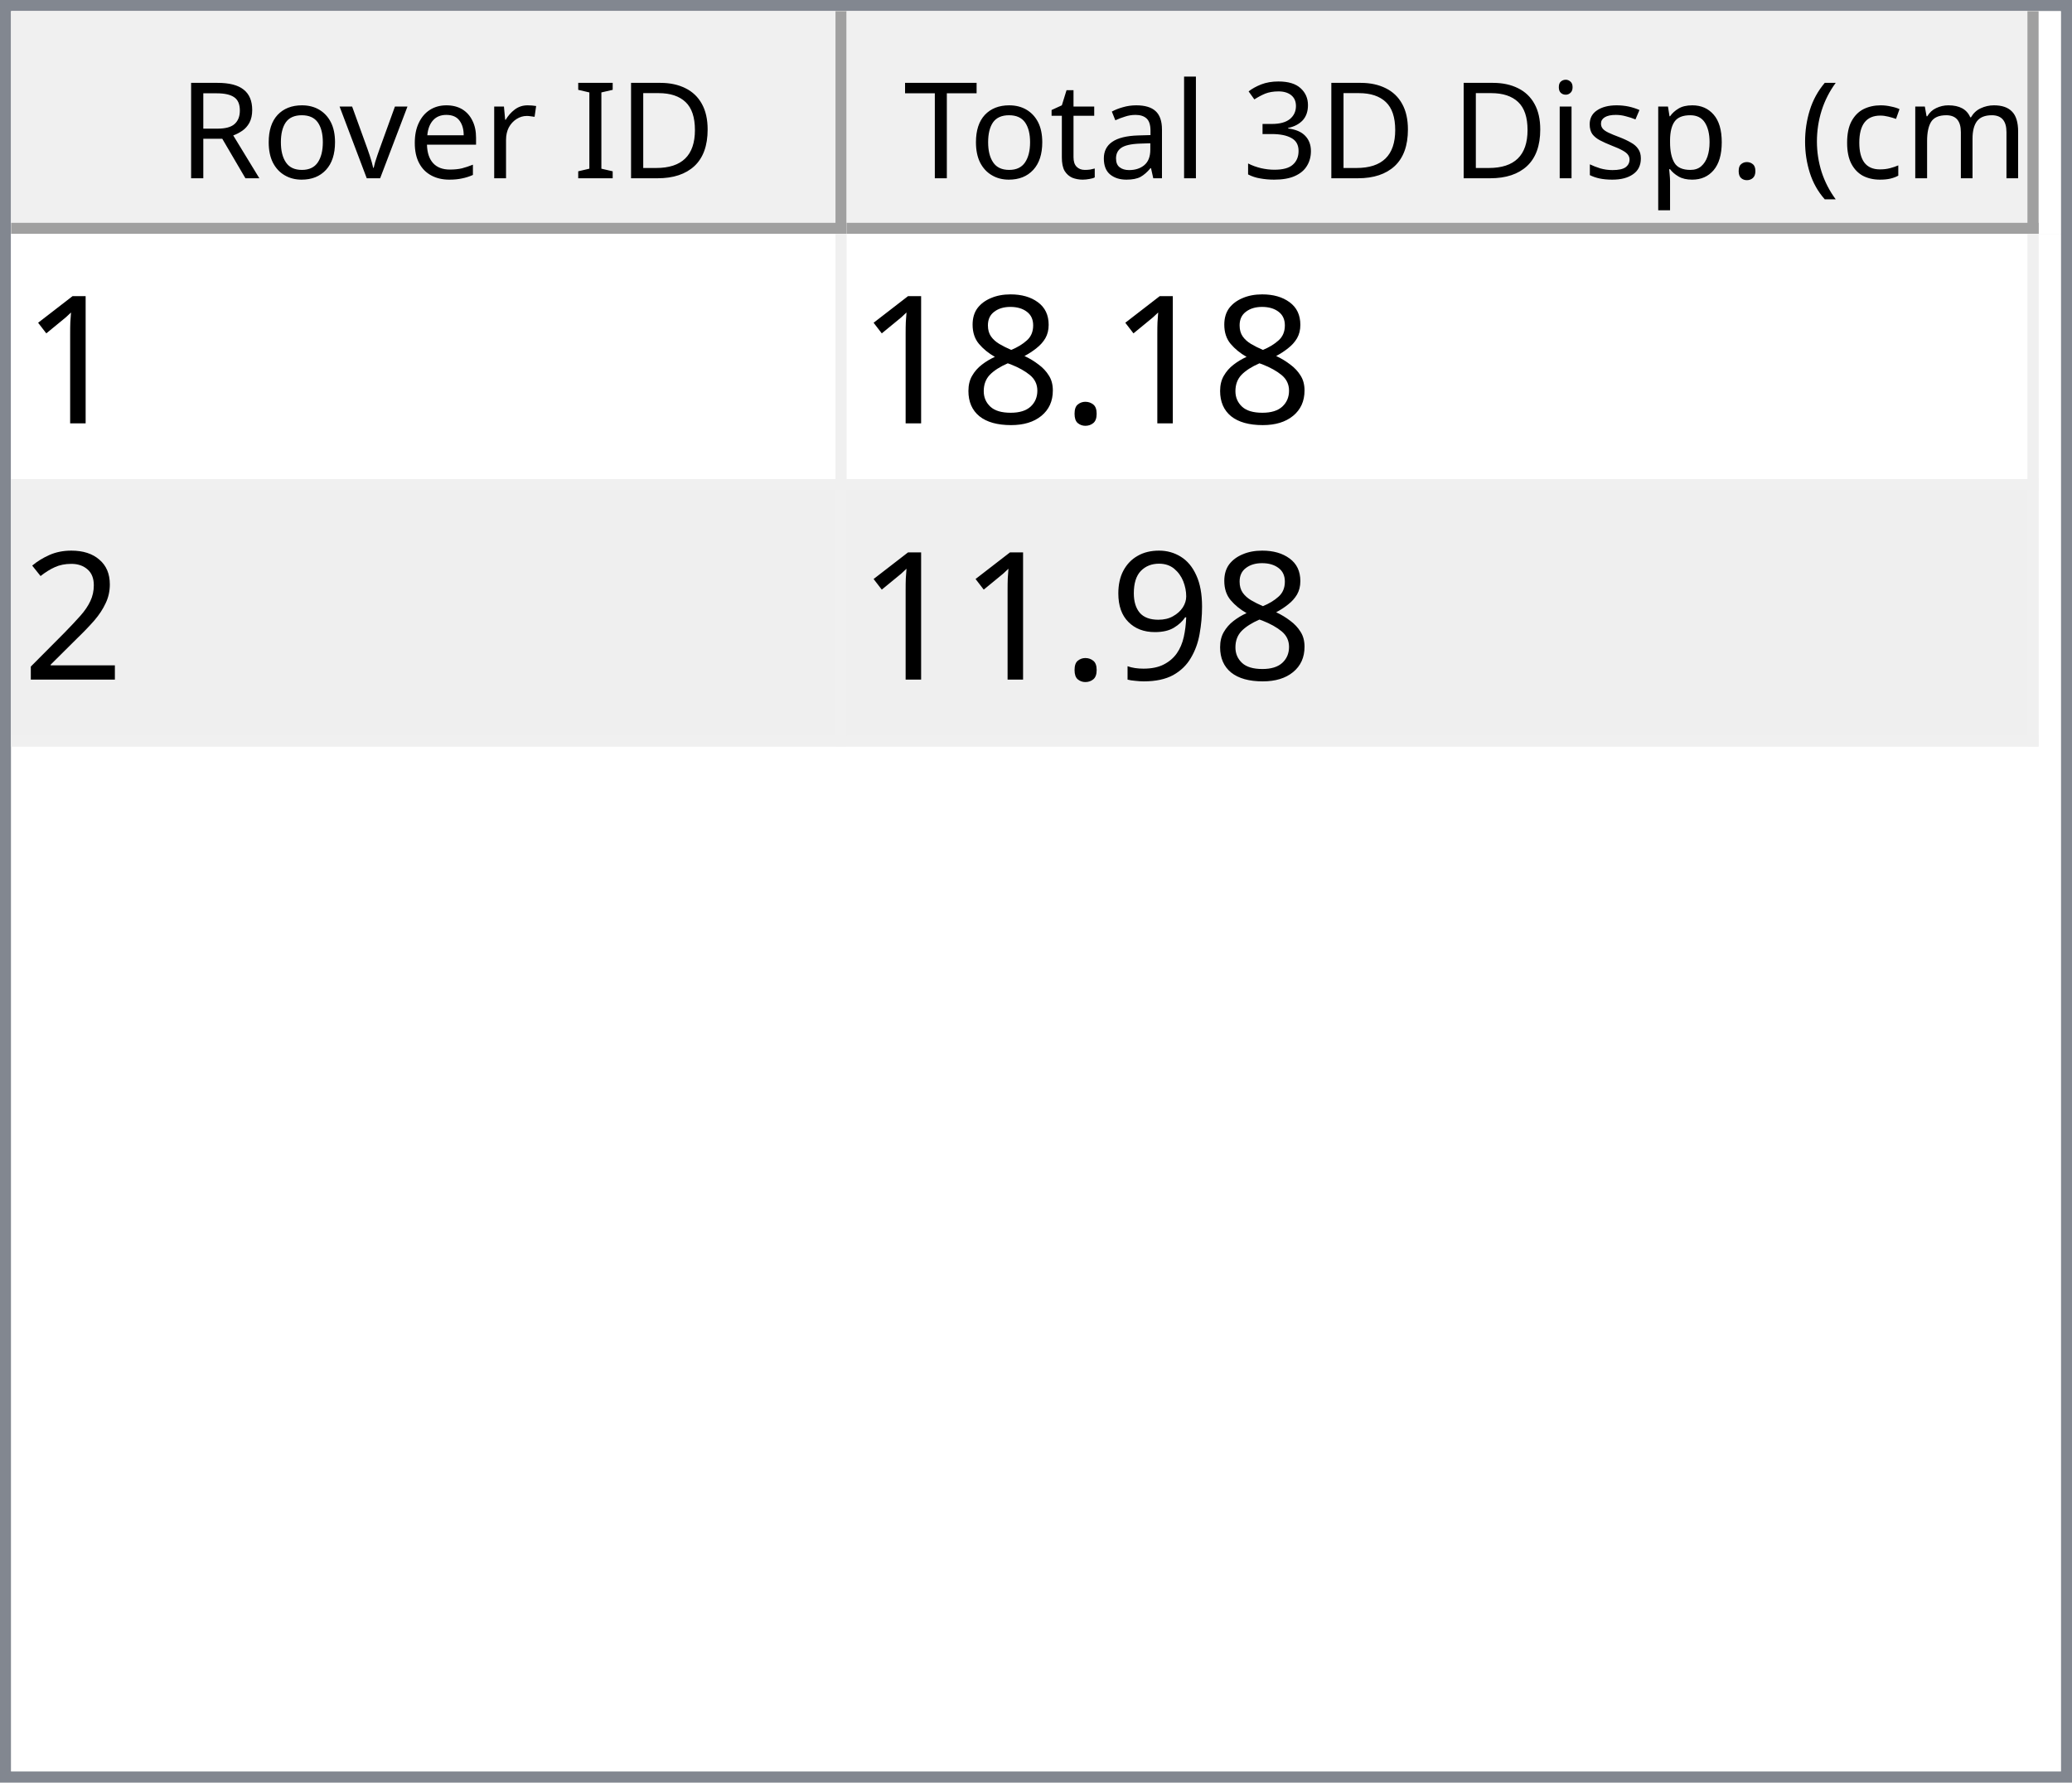
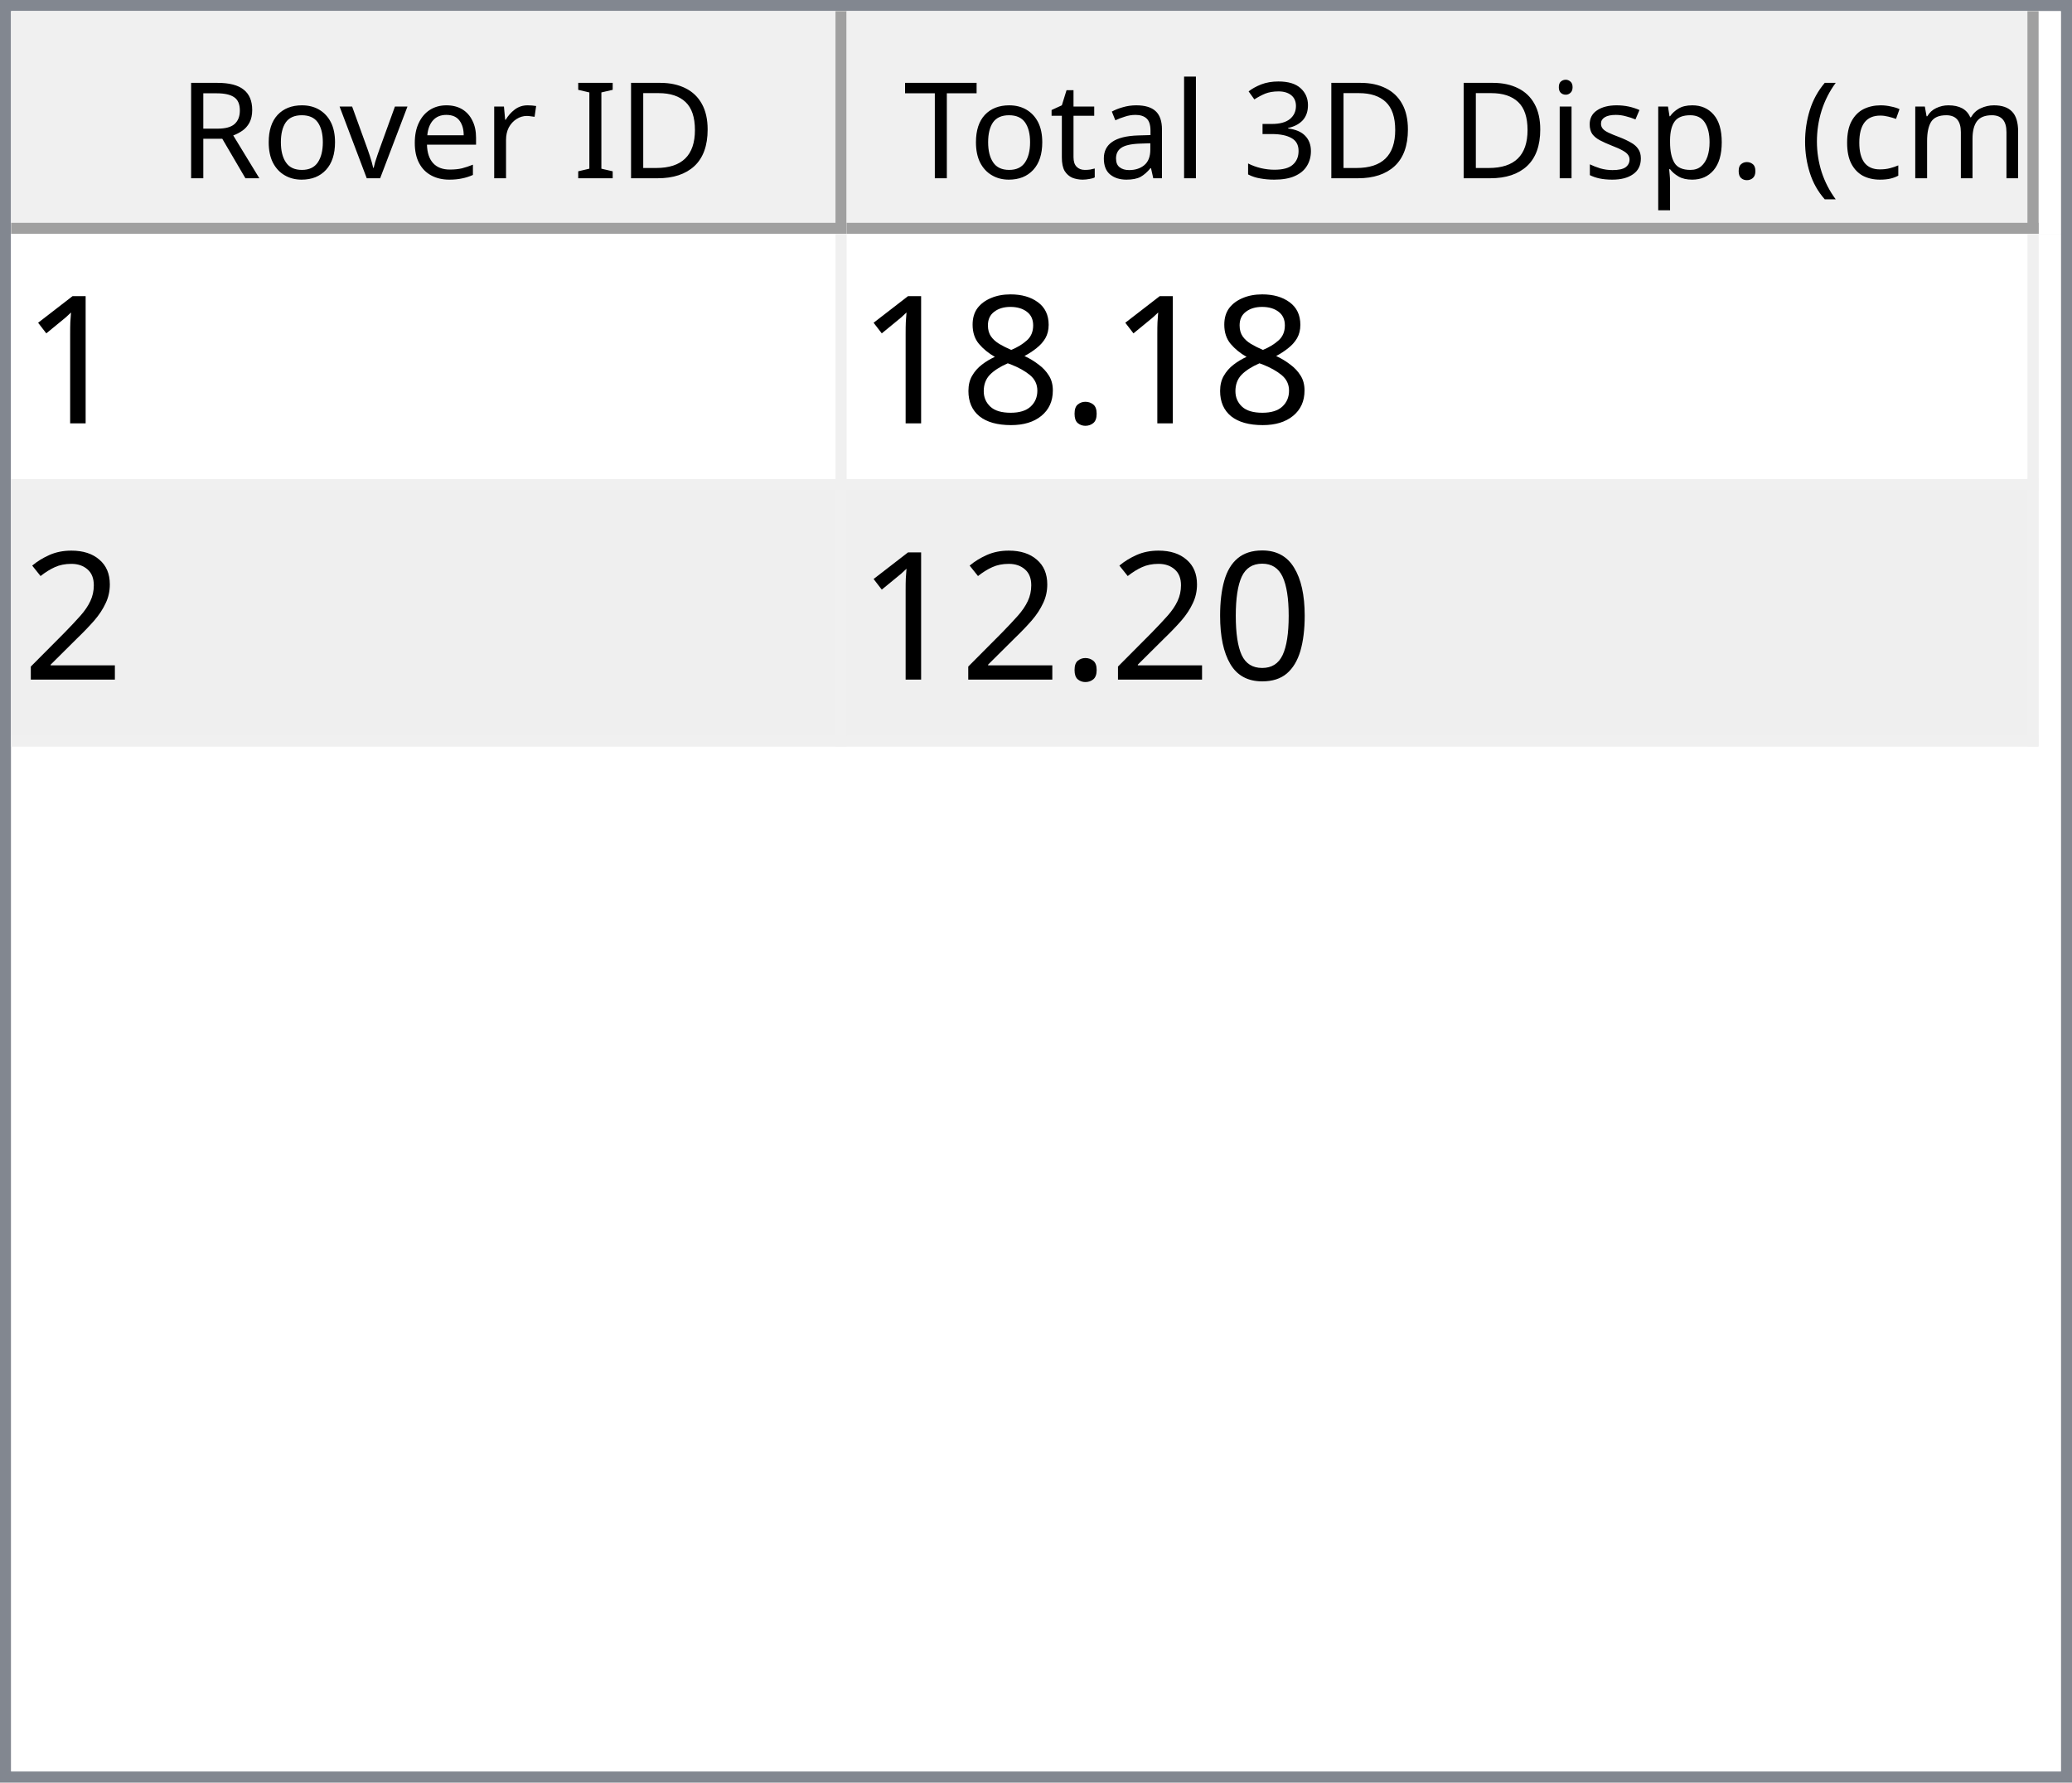
<svg xmlns="http://www.w3.org/2000/svg" style="fill-opacity:1; color-rendering:auto; color-interpolation:auto; text-rendering:auto; stroke:black; stroke-linecap:square; stroke-miterlimit:10; shape-rendering:auto; stroke-opacity:1; fill:black; stroke-dasharray:none; font-weight:normal; stroke-width:1; font-family:'Dialog'; font-style:normal; stroke-linejoin:miter; font-size:12px; stroke-dashoffset:0; image-rendering:auto;" width="186" height="160">
  <defs id="genericDefs" />
  <g>
    <defs id="defs1">
      <clipPath clipPathUnits="userSpaceOnUse" id="clipPath1">
        <path d="M0 0 L186 0 L186 160 L0 160 L0 0 Z" />
      </clipPath>
      <clipPath clipPathUnits="userSpaceOnUse" id="clipPath2">
        <path d="M0 0 L0 160 L186 160 L186 0 Z" />
      </clipPath>
      <clipPath clipPathUnits="userSpaceOnUse" id="clipPath3">
        <path d="M0 0 L0 20 L184 20 L184 0 Z" />
      </clipPath>
      <clipPath clipPathUnits="userSpaceOnUse" id="clipPath4">
        <path d="M0 0 L0 20 L75 20 L75 0 Z" />
      </clipPath>
      <clipPath clipPathUnits="userSpaceOnUse" id="clipPath5">
        <path d="M1 1 L1 19 L74 19 L74 1 Z" />
      </clipPath>
      <clipPath clipPathUnits="userSpaceOnUse" id="clipPath6">
        <path d="M0 0 L0 18 L73 18 L73 0 Z" />
      </clipPath>
      <clipPath clipPathUnits="userSpaceOnUse" id="clipPath7">
        <path d="M-0.5 -0.5 L-0.5 19.5 L74.5 19.5 L74.5 -0.5 Z" />
      </clipPath>
      <clipPath clipPathUnits="userSpaceOnUse" id="clipPath8">
        <path d="M0 0 L0 20 L107 20 L107 0 Z" />
      </clipPath>
      <clipPath clipPathUnits="userSpaceOnUse" id="clipPath9">
        <path d="M1 1 L1 19 L106 19 L106 1 Z" />
      </clipPath>
      <clipPath clipPathUnits="userSpaceOnUse" id="clipPath10">
        <path d="M0 0 L0 18 L105 18 L105 0 Z" />
      </clipPath>
      <clipPath clipPathUnits="userSpaceOnUse" id="clipPath11">
        <path d="M-0.5 -0.5 L-0.5 19.5 L106.5 19.5 L106.5 -0.5 Z" />
      </clipPath>
      <clipPath clipPathUnits="userSpaceOnUse" id="clipPath12">
        <path d="M0 0 L0 138 L184 138 L184 0 Z" />
      </clipPath>
      <clipPath clipPathUnits="userSpaceOnUse" id="clipPath13">
        <path d="M0 0 L0 46 L182 46 L182 0 Z" />
      </clipPath>
      <clipPath clipPathUnits="userSpaceOnUse" id="clipPath14">
        <path d="M-0.5 -0.5 L-0.5 45.5 L181.5 45.5 L181.5 -0.5 Z" />
      </clipPath>
      <clipPath clipPathUnits="userSpaceOnUse" id="clipPath15">
        <path d="M0 0 L0 22 L74 22 L74 0 Z" />
      </clipPath>
      <clipPath clipPathUnits="userSpaceOnUse" id="clipPath16">
        <path d="M0 0 L0 22 L106 22 L106 0 Z" />
      </clipPath>
      <font horiz-adv-x="64.551" id="font1">
        <font-face ascent="107.91" descent="25.098" units-per-em="100" style="font-style:normal; font-family:Segoe UI; font-weight:normal;" />
        <missing-glyph horiz-adv-x="64.551" d="M8.109 0 L8.109 68.266 L56.453 68.266 L56.453 0 L8.109 0 ZM15.328 7.234 L49.219 7.234 L49.219 61.031 L15.328 61.031 L15.328 7.234 Z" />
        <glyph unicode="D" horiz-adv-x="70.117" d="M9.188 0 L9.188 70.016 L28.516 70.016 Q65.531 70.016 65.531 35.891 Q65.531 19.672 55.25 9.836 Q44.969 0 27.734 0 L9.188 0 ZM17.391 62.594 L17.391 7.422 L27.828 7.422 Q41.609 7.422 49.273 14.797 Q56.938 22.172 56.938 35.688 Q56.938 62.594 28.328 62.594 L17.391 62.594 Z" />
        <glyph unicode="I" horiz-adv-x="26.611" d="M17.391 0 L9.188 0 L9.188 70.016 L17.391 70.016 L17.391 0 Z" />
        <glyph unicode=" " horiz-adv-x="27.393" d="" />
        <glyph unicode="r" horiz-adv-x="34.766" d="M34.188 41.891 Q32.078 43.5 28.125 43.5 Q23 43.5 19.555 38.672 Q16.109 33.844 16.109 25.484 L16.109 0 L8.109 0 L8.109 50 L16.109 50 L16.109 39.703 L16.312 39.703 Q18.016 44.969 21.531 47.922 Q25.047 50.875 29.391 50.875 Q32.516 50.875 34.188 50.203 L34.188 41.891 Z" />
        <glyph unicode="e" horiz-adv-x="52.295" d="M48.297 23 L12.984 23 Q13.188 14.656 17.484 10.109 Q21.781 5.562 29.297 5.562 Q37.75 5.562 44.828 11.141 L44.828 3.609 Q38.234 -1.172 27.391 -1.172 Q16.797 -1.172 10.742 5.641 Q4.688 12.453 4.688 24.812 Q4.688 36.469 11.305 43.82 Q17.922 51.172 27.734 51.172 Q37.547 51.172 42.922 44.828 Q48.297 38.484 48.297 27.203 L48.297 23 ZM40.094 29.781 Q40.047 36.719 36.75 40.578 Q33.453 44.438 27.594 44.438 Q21.922 44.438 17.969 40.383 Q14.016 36.328 13.094 29.781 L40.094 29.781 Z" />
        <glyph unicode="v" horiz-adv-x="47.9" d="M47.406 50 L27.484 0 L19.625 0 L0.688 50 L9.469 50 L22.172 13.672 Q23.578 9.672 23.922 6.688 L24.125 6.688 Q24.609 10.453 25.688 13.484 L38.969 50 L47.406 50 Z" />
        <glyph unicode="o" horiz-adv-x="58.594" d="M29 -1.172 Q17.922 -1.172 11.305 5.836 Q4.688 12.844 4.688 24.422 Q4.688 37.016 11.57 44.094 Q18.453 51.172 30.172 51.172 Q41.359 51.172 47.633 44.289 Q53.906 37.406 53.906 25.203 Q53.906 13.234 47.141 6.031 Q40.375 -1.172 29 -1.172 ZM29.594 44.438 Q21.875 44.438 17.383 39.188 Q12.891 33.938 12.891 24.703 Q12.891 15.828 17.43 10.695 Q21.969 5.562 29.594 5.562 Q37.359 5.562 41.531 10.594 Q45.703 15.625 45.703 24.906 Q45.703 34.281 41.531 39.359 Q37.359 44.438 29.594 44.438 Z" />
        <glyph unicode="R" horiz-adv-x="59.814" d="M59.375 0 L49.609 0 L37.891 19.625 Q36.281 22.359 34.766 24.289 Q33.25 26.219 31.664 27.438 Q30.078 28.656 28.25 29.219 Q26.422 29.781 24.125 29.781 L17.391 29.781 L17.391 0 L9.188 0 L9.188 70.016 L30.078 70.016 Q34.672 70.016 38.555 68.867 Q42.438 67.719 45.289 65.375 Q48.141 63.031 49.758 59.547 Q51.375 56.062 51.375 51.375 Q51.375 47.703 50.273 44.656 Q49.172 41.609 47.148 39.211 Q45.125 36.812 42.266 35.133 Q39.406 33.453 35.844 32.516 L35.844 32.328 Q37.594 31.547 38.891 30.547 Q40.188 29.547 41.359 28.18 Q42.531 26.812 43.68 25.078 Q44.828 23.344 46.234 21.047 L59.375 0 ZM17.391 62.594 L17.391 37.203 L28.516 37.203 Q31.594 37.203 34.203 38.133 Q36.812 39.062 38.719 40.797 Q40.625 42.531 41.703 45.047 Q42.781 47.562 42.781 50.688 Q42.781 56.297 39.141 59.445 Q35.5 62.594 28.609 62.594 L17.391 62.594 Z" />
        <glyph unicode=")" horiz-adv-x="30.176" d="M8.297 -15.922 L1.172 -15.922 Q16.406 2.344 16.406 26.812 Q16.406 51.469 1.078 70.016 L8.297 70.016 Q23.531 52.156 23.531 26.703 Q23.531 1.375 8.297 -15.922 Z" />
        <glyph unicode="m" horiz-adv-x="86.133" d="M79.109 0 L71.094 0 L71.094 28.719 Q71.094 37.016 68.531 40.727 Q65.969 44.438 59.906 44.438 Q54.781 44.438 51.195 39.75 Q47.609 35.062 47.609 28.516 L47.609 0 L39.594 0 L39.594 29.688 Q39.594 44.438 28.219 44.438 Q22.953 44.438 19.531 40.016 Q16.109 35.594 16.109 28.516 L16.109 0 L8.109 0 L8.109 50 L16.109 50 L16.109 42.094 L16.312 42.094 Q21.625 51.172 31.844 51.172 Q36.969 51.172 40.773 48.312 Q44.578 45.453 46 40.828 Q51.562 51.172 62.594 51.172 Q79.109 51.172 79.109 30.812 L79.109 0 Z" />
        <glyph unicode="c" horiz-adv-x="46.191" d="M42.188 2.297 Q36.422 -1.172 28.516 -1.172 Q17.828 -1.172 11.258 5.789 Q4.688 12.75 4.688 23.828 Q4.688 36.188 11.766 43.68 Q18.844 51.172 30.672 51.172 Q37.25 51.172 42.281 48.734 L42.281 40.531 Q36.719 44.438 30.375 44.438 Q22.703 44.438 17.797 38.945 Q12.891 33.453 12.891 24.516 Q12.891 15.719 17.508 10.641 Q22.125 5.562 29.891 5.562 Q36.422 5.562 42.188 9.906 L42.188 2.297 Z" />
        <glyph unicode="(" horiz-adv-x="30.176" d="M29.109 -15.922 L21.969 -15.922 Q6.844 1.375 6.844 26.703 Q6.844 52.156 21.969 70.016 L29.203 70.016 Q13.875 51.469 13.875 26.812 Q13.875 2.344 29.109 -15.922 Z" />
        <glyph unicode="." horiz-adv-x="21.68" d="M10.891 -1.078 Q8.641 -1.078 7.055 0.539 Q5.469 2.156 5.469 4.391 Q5.469 6.641 7.055 8.273 Q8.641 9.906 10.891 9.906 Q13.188 9.906 14.797 8.273 Q16.406 6.641 16.406 4.391 Q16.406 2.156 14.797 0.539 Q13.188 -1.078 10.891 -1.078 Z" />
        <glyph unicode="p" horiz-adv-x="58.789" d="M16.312 7.234 L16.109 7.234 L16.109 -23 L8.109 -23 L8.109 50 L16.109 50 L16.109 41.219 L16.312 41.219 Q22.219 51.172 33.594 51.172 Q43.266 51.172 48.688 44.461 Q54.109 37.75 54.109 26.469 Q54.109 13.922 48 6.375 Q41.891 -1.172 31.297 -1.172 Q21.578 -1.172 16.312 7.234 ZM16.109 27.391 L16.109 20.406 Q16.109 14.203 20.141 9.883 Q24.172 5.562 30.375 5.562 Q37.641 5.562 41.773 11.133 Q45.906 16.703 45.906 26.609 Q45.906 34.969 42.047 39.703 Q38.188 44.438 31.594 44.438 Q24.609 44.438 20.359 39.578 Q16.109 34.719 16.109 27.391 Z" />
        <glyph unicode="s" horiz-adv-x="42.432" d="M5.078 1.812 L5.078 10.406 Q11.625 5.562 19.484 5.562 Q30.031 5.562 30.031 12.594 Q30.031 14.594 29.125 15.992 Q28.219 17.391 26.68 18.461 Q25.141 19.531 23.07 20.383 Q21 21.234 18.609 22.172 Q15.281 23.484 12.766 24.828 Q10.25 26.172 8.57 27.859 Q6.891 29.547 6.031 31.695 Q5.172 33.844 5.172 36.719 Q5.172 40.234 6.789 42.945 Q8.406 45.656 11.086 47.484 Q13.766 49.312 17.211 50.242 Q20.656 51.172 24.312 51.172 Q30.812 51.172 35.938 48.922 L35.938 40.828 Q30.422 44.438 23.25 44.438 Q21 44.438 19.195 43.922 Q17.391 43.406 16.094 42.477 Q14.797 41.547 14.086 40.258 Q13.375 38.969 13.375 37.406 Q13.375 35.453 14.086 34.133 Q14.797 32.812 16.164 31.789 Q17.531 30.766 19.484 29.938 Q21.438 29.109 23.922 28.125 Q27.25 26.859 29.883 25.516 Q32.516 24.172 34.375 22.484 Q36.234 20.797 37.234 18.602 Q38.234 16.406 38.234 13.375 Q38.234 9.672 36.602 6.938 Q34.969 4.203 32.234 2.398 Q29.5 0.594 25.93 -0.289 Q22.359 -1.172 18.453 -1.172 Q10.75 -1.172 5.078 1.812 Z" />
        <glyph unicode="i" horiz-adv-x="24.219" d="M12.203 62.703 Q10.062 62.703 8.547 64.164 Q7.031 65.625 7.031 67.875 Q7.031 70.125 8.547 71.609 Q10.062 73.094 12.203 73.094 Q14.406 73.094 15.945 71.609 Q17.484 70.125 17.484 67.875 Q17.484 65.719 15.945 64.211 Q14.406 62.703 12.203 62.703 ZM16.109 0 L8.109 0 L8.109 50 L16.109 50 L16.109 0 Z" />
        <glyph unicode="3" horiz-adv-x="53.906" d="M46.531 19.828 Q46.531 15.094 44.75 11.211 Q42.969 7.328 39.719 4.57 Q36.469 1.812 31.93 0.297 Q27.391 -1.219 21.922 -1.219 Q11.922 -1.219 6 2.594 L6 11.188 Q13.094 5.609 22.219 5.609 Q25.875 5.609 28.828 6.539 Q31.781 7.469 33.906 9.227 Q36.031 10.984 37.18 13.477 Q38.328 15.969 38.328 19.094 Q38.328 32.812 18.797 32.812 L12.984 32.812 L12.984 39.594 L18.5 39.594 Q35.797 39.594 35.797 52.484 Q35.797 64.406 22.609 64.406 Q15.188 64.406 8.688 59.422 L8.688 67.188 Q15.375 71.188 24.609 71.188 Q29 71.188 32.57 69.969 Q36.141 68.75 38.68 66.555 Q41.219 64.359 42.609 61.281 Q44 58.203 44 54.5 Q44 40.672 30.031 36.719 L30.031 36.531 Q33.594 36.141 36.625 34.797 Q39.656 33.453 41.852 31.305 Q44.047 29.156 45.289 26.25 Q46.531 23.344 46.531 19.828 Z" />
        <glyph unicode="l" horiz-adv-x="24.219" d="M16.109 0 L8.109 0 L8.109 74.031 L16.109 74.031 L16.109 0 Z" />
        <glyph unicode="a" horiz-adv-x="50.879" d="M43.891 0 L35.891 0 L35.891 7.812 L35.688 7.812 Q30.469 -1.172 20.312 -1.172 Q12.844 -1.172 8.617 2.781 Q4.391 6.734 4.391 13.281 Q4.391 27.297 20.906 29.594 L35.891 31.688 Q35.891 44.438 25.594 44.438 Q16.547 44.438 9.281 38.281 L9.281 46.484 Q16.656 51.172 26.266 51.172 Q43.891 51.172 43.891 32.516 L43.891 0 ZM35.891 25.297 L23.828 23.641 Q18.266 22.859 15.43 20.875 Q12.594 18.891 12.594 13.875 Q12.594 10.203 15.211 7.883 Q17.828 5.562 22.172 5.562 Q28.125 5.562 32.008 9.742 Q35.891 13.922 35.891 20.312 L35.891 25.297 Z" />
        <glyph unicode="t" horiz-adv-x="33.887" d="M31.297 0.484 Q28.469 -1.078 23.828 -1.078 Q10.688 -1.078 10.688 13.578 L10.688 43.172 L2.094 43.172 L2.094 50 L10.688 50 L10.688 62.203 L18.703 64.797 L18.703 50 L31.297 50 L31.297 43.172 L18.703 43.172 L18.703 14.984 Q18.703 9.969 20.414 7.82 Q22.125 5.672 26.078 5.672 Q29.109 5.672 31.297 7.328 L31.297 0.484 Z" />
        <glyph unicode="T" horiz-adv-x="52.393" d="M50.594 62.594 L30.375 62.594 L30.375 0 L22.172 0 L22.172 62.594 L2 62.594 L2 70.016 L50.594 70.016 L50.594 62.594 Z" />
      </font>
      <font horiz-adv-x="75.0" id="font2">
        <font-face ascent="100.537" descent="21.973" units-per-em="100" style="font-style:normal; font-family:sans-serif; font-weight:normal;" />
        <missing-glyph horiz-adv-x="75.0" d="M12.5 0 L12.5 62.5 L62.5 62.5 L62.5 0 L12.5 0 ZM14.062 1.562 L60.938 1.562 L60.938 60.938 L14.062 60.938 L14.062 1.562 Z" />
        <glyph unicode="1" horiz-adv-x="55.615" d="M37.25 0 L28.469 0 L28.469 56 Q25.297 52.984 20.141 49.953 Q14.984 46.922 10.891 45.406 L10.891 53.906 Q18.266 57.375 23.781 62.305 Q29.297 67.234 31.594 71.875 L37.25 71.875 L37.25 0 Z" />
        <glyph unicode="." horiz-adv-x="27.783" d="M9.078 0 L9.078 10.016 L19.094 10.016 L19.094 0 L9.078 0 Z" />
        <glyph unicode="8" horiz-adv-x="55.615" d="M17.672 38.812 Q12.203 40.828 9.57 44.539 Q6.938 48.25 6.938 53.422 Q6.938 61.234 12.555 66.555 Q18.172 71.875 27.484 71.875 Q36.859 71.875 42.578 66.43 Q48.297 60.984 48.297 53.172 Q48.297 48.188 45.68 44.508 Q43.062 40.828 37.75 38.812 Q44.344 36.672 47.781 31.883 Q51.219 27.094 51.219 20.453 Q51.219 11.281 44.727 5.031 Q38.234 -1.219 27.641 -1.219 Q17.047 -1.219 10.547 5.055 Q4.047 11.328 4.047 20.703 Q4.047 27.688 7.594 32.398 Q11.141 37.109 17.672 38.812 ZM15.922 53.719 Q15.922 48.641 19.195 45.414 Q22.469 42.188 27.688 42.188 Q32.766 42.188 36.016 45.383 Q39.266 48.578 39.266 53.219 Q39.266 58.062 35.914 61.359 Q32.562 64.656 27.594 64.656 Q22.562 64.656 19.242 61.43 Q15.922 58.203 15.922 53.719 ZM13.094 20.656 Q13.094 16.891 14.875 13.375 Q16.656 9.859 20.172 7.93 Q23.688 6 27.734 6 Q34.031 6 38.133 10.055 Q42.234 14.109 42.234 20.359 Q42.234 26.703 38.016 30.859 Q33.797 35.016 27.438 35.016 Q21.234 35.016 17.164 30.914 Q13.094 26.812 13.094 20.656 Z" />
        <glyph unicode="2" horiz-adv-x="55.615" d="M50.344 8.453 L50.344 0 L3.031 0 Q2.938 3.172 4.047 6.109 Q5.859 10.938 9.836 15.625 Q13.812 20.312 21.344 26.469 Q33.016 36.031 37.117 41.625 Q41.219 47.219 41.219 52.203 Q41.219 57.422 37.477 61.008 Q33.734 64.594 27.734 64.594 Q21.391 64.594 17.578 60.789 Q13.766 56.984 13.719 50.25 L4.688 51.172 Q5.609 61.281 11.664 66.578 Q17.719 71.875 27.938 71.875 Q38.234 71.875 44.242 66.164 Q50.25 60.453 50.25 52 Q50.25 47.703 48.492 43.555 Q46.734 39.406 42.656 34.812 Q38.578 30.219 29.109 22.219 Q21.188 15.578 18.945 13.211 Q16.703 10.844 15.234 8.453 L50.344 8.453 Z" />
-         <glyph unicode="9" horiz-adv-x="55.615" d="M5.469 16.547 L13.922 17.328 Q14.984 11.375 18.016 8.688 Q21.047 6 25.781 6 Q29.828 6 32.883 7.859 Q35.938 9.719 37.891 12.82 Q39.844 15.922 41.164 21.195 Q42.484 26.469 42.484 31.938 Q42.484 32.516 42.438 33.688 Q39.797 29.5 35.234 26.883 Q30.672 24.266 25.344 24.266 Q16.453 24.266 10.305 30.711 Q4.156 37.156 4.156 47.703 Q4.156 58.594 10.578 65.234 Q17 71.875 26.656 71.875 Q33.641 71.875 39.43 68.117 Q45.219 64.359 48.219 57.398 Q51.219 50.438 51.219 37.25 Q51.219 23.531 48.242 15.406 Q45.266 7.281 39.383 3.031 Q33.5 -1.219 25.594 -1.219 Q17.188 -1.219 11.867 3.445 Q6.547 8.109 5.469 16.547 ZM41.453 48.141 Q41.453 55.719 37.43 60.156 Q33.406 64.594 27.734 64.594 Q21.875 64.594 17.531 59.812 Q13.188 55.031 13.188 47.406 Q13.188 40.578 17.312 36.305 Q21.438 32.031 27.484 32.031 Q33.594 32.031 37.523 36.305 Q41.453 40.578 41.453 48.141 Z" />
+         <glyph unicode="0" horiz-adv-x="55.615" d="M4.156 35.297 Q4.156 48 6.766 55.742 Q9.375 63.484 14.523 67.68 Q19.672 71.875 27.484 71.875 Q33.25 71.875 37.594 69.555 Q41.938 67.234 44.773 62.867 Q47.609 58.5 49.219 52.227 Q50.828 45.953 50.828 35.297 Q50.828 22.703 48.242 14.969 Q45.656 7.234 40.508 3.008 Q35.359 -1.219 27.484 -1.219 Q17.141 -1.219 11.234 6.203 Q4.156 15.141 4.156 35.297 ZM13.188 35.297 Q13.188 17.672 17.312 11.836 Q21.438 6 27.484 6 Q33.547 6 37.672 11.859 Q41.797 17.719 41.797 35.297 Q41.797 52.984 37.672 58.789 Q33.547 64.594 27.391 64.594 Q21.344 64.594 17.719 59.469 Q13.188 52.938 13.188 35.297 Z" />
      </font>
    </defs>
    <g style="fill:white; stroke:white;">
      <rect x="0" y="0" width="186" style="clip-path:url(#clipPath1); stroke:none;" height="160" />
    </g>
    <g style="fill:white; text-rendering:optimizeSpeed; color-rendering:optimizeSpeed; image-rendering:optimizeSpeed; shape-rendering:crispEdges; stroke:white; color-interpolation:sRGB;">
      <rect x="0" width="186" height="160" y="0" style="stroke:none;" />
      <path style="stroke:none;" d="M0 160 L186 160 L186 0 L0 0 Z" />
    </g>
    <g style="fill:rgb(240,240,240); font-family:'Segoe UI'; stroke:rgb(240,240,240);">
      <rect x="0" y="0" width="186" style="clip-path:url(#clipPath2); stroke:none;" height="160" />
    </g>
    <g style="fill:rgb(130,135,144); font-family:'Segoe UI'; stroke:rgb(130,135,144);">
      <path d="M0 0 L186 0 L186 160 L0 160 L0 0 ZM1 1 L185 1 L185 159 L1 159 L1 1 Z" style="fill-rule:evenodd; clip-path:url(#clipPath2); stroke:none;" />
    </g>
    <g style="fill:white; font-family:'Segoe UI'; stroke:white;" transform="translate(1,1)">
      <rect x="0" y="0" width="184" style="clip-path:url(#clipPath3); stroke:none;" height="20" />
    </g>
    <g style="fill:rgb(240,240,240); font-family:'Segoe UI'; stroke:rgb(240,240,240);" transform="translate(1,1)">
      <rect x="0" y="0" width="75" style="clip-path:url(#clipPath4); stroke:none;" height="20" />
    </g>
    <g style="font-family:'Segoe UI';" transform="translate(2,2)">
      <text x="14" xml:space="preserve" y="14" style="clip-path:url(#clipPath6); stroke:none;">Rover ID</text>
    </g>
    <g style="fill:rgb(160,160,160); font-family:'Segoe UI'; stroke:rgb(160,160,160); stroke-linejoin:bevel;" transform="translate(1.5,1.5)">
      <line x1="74" x2="74" y1="0" style="fill:none; clip-path:url(#clipPath7);" y2="19" />
    </g>
    <g style="fill:rgb(160,160,160); font-family:'Segoe UI'; stroke:rgb(160,160,160); stroke-linejoin:bevel;" transform="matrix(1,0,0,1,1,1) translate(0.5,0.5)">
      <line x1="0" x2="74" y1="19" style="fill:none; clip-path:url(#clipPath7);" y2="19" />
    </g>
    <g style="fill:rgb(240,240,240); font-family:'Segoe UI'; stroke:rgb(240,240,240);" transform="translate(76,1)">
      <rect x="0" y="0" width="107" style="clip-path:url(#clipPath8); stroke:none;" height="20" />
    </g>
    <g style="font-family:'Segoe UI';" transform="translate(77,2)">
      <text x="1" xml:space="preserve" y="14" style="clip-path:url(#clipPath10); stroke:none;"> Total 3D Disp. (cm)</text>
    </g>
    <g style="fill:rgb(160,160,160); font-family:'Segoe UI'; stroke:rgb(160,160,160); stroke-linejoin:bevel;" transform="translate(76.5,1.5)">
      <line x1="106" x2="106" y1="0" style="fill:none; clip-path:url(#clipPath11);" y2="19" />
    </g>
    <g style="fill:rgb(160,160,160); font-family:'Segoe UI'; stroke:rgb(160,160,160); stroke-linejoin:bevel;" transform="matrix(1,0,0,1,76,1) translate(0.5,0.5)">
      <line x1="0" x2="106" y1="19" style="fill:none; clip-path:url(#clipPath11);" y2="19" />
    </g>
    <g style="fill:white; font-family:'Segoe UI'; stroke:white;" transform="translate(1,21)">
      <rect x="0" y="0" width="184" style="clip-path:url(#clipPath12); stroke:none;" height="138" />
    </g>
    <g style="fill:rgb(240,240,240); font-size:16px; font-family:sans-serif; stroke:rgb(240,240,240);" transform="translate(1,21)">
      <rect x="0" y="0" width="182" style="clip-path:url(#clipPath13); stroke:none;" height="46" />
      <line transform="translate(0.5,0.5)" x1="0" x2="181" y1="22" style="clip-path:url(#clipPath14); fill:none; stroke-linejoin:bevel;" y2="22" />
    </g>
    <g transform="matrix(1,0,0,1,1,21) translate(0.5,0.5)" style="fill:rgb(240,240,240); font-size:16px; font-family:sans-serif; stroke:rgb(240,240,240); stroke-linejoin:bevel;">
      <line x1="0" x2="181" y1="45" style="fill:none; clip-path:url(#clipPath14);" y2="45" />
    </g>
    <g transform="matrix(1,0,0,1,1,21) translate(0.5,0.5)" style="fill:rgb(240,240,240); font-size:16px; font-family:sans-serif; stroke:rgb(240,240,240); stroke-linejoin:bevel;">
      <line x1="74" x2="74" y1="0" style="fill:none; clip-path:url(#clipPath14);" y2="45" />
    </g>
    <g transform="matrix(1,0,0,1,1,21) translate(0.5,0.5)" style="fill:rgb(240,240,240); font-size:16px; font-family:sans-serif; stroke:rgb(240,240,240); stroke-linejoin:bevel;">
      <line x1="181" x2="181" y1="0" style="fill:none; clip-path:url(#clipPath14);" y2="45" />
    </g>
    <g style="fill:white; font-size:16px; font-family:sans-serif; stroke:white;" transform="matrix(1,0,0,1,1,21)">
      <rect x="0" y="0" width="74" style="clip-path:url(#clipPath15); stroke:none;" height="22" />
      <text x="1" y="17" style="fill:black; clip-path:url(#clipPath15); stroke:none;" xml:space="preserve">1</text>
    </g>
    <g style="fill:white; font-size:16px; font-family:sans-serif; stroke:white;" transform="matrix(1,0,0,1,1,21) translate(75,0)">
      <rect x="0" y="0" width="106" style="clip-path:url(#clipPath16); stroke:none;" height="22" />
      <text x="1" y="17" style="fill:black; clip-path:url(#clipPath16); stroke:none;" xml:space="preserve">18.18</text>
    </g>
    <g style="fill:rgb(239,239,239); font-size:16px; font-family:sans-serif; stroke:rgb(239,239,239);" transform="matrix(1,0,0,1,1,21) translate(0,23)">
      <rect x="0" y="0" width="74" style="clip-path:url(#clipPath15); stroke:none;" height="22" />
      <text x="1" y="17" style="fill:black; clip-path:url(#clipPath15); stroke:none;" xml:space="preserve">2</text>
    </g>
    <g style="fill:rgb(239,239,239); font-size:16px; font-family:sans-serif; stroke:rgb(239,239,239);" transform="matrix(1,0,0,1,1,21) translate(75,23)">
      <rect x="0" y="0" width="106" style="clip-path:url(#clipPath16); stroke:none;" height="22" />
-       <text x="1" y="17" style="fill:black; clip-path:url(#clipPath16); stroke:none;" xml:space="preserve">11.98</text>
+       <text x="1" y="17" style="fill:black; clip-path:url(#clipPath16); stroke:none;" xml:space="preserve">12.20</text>
    </g>
  </g>
</svg>
